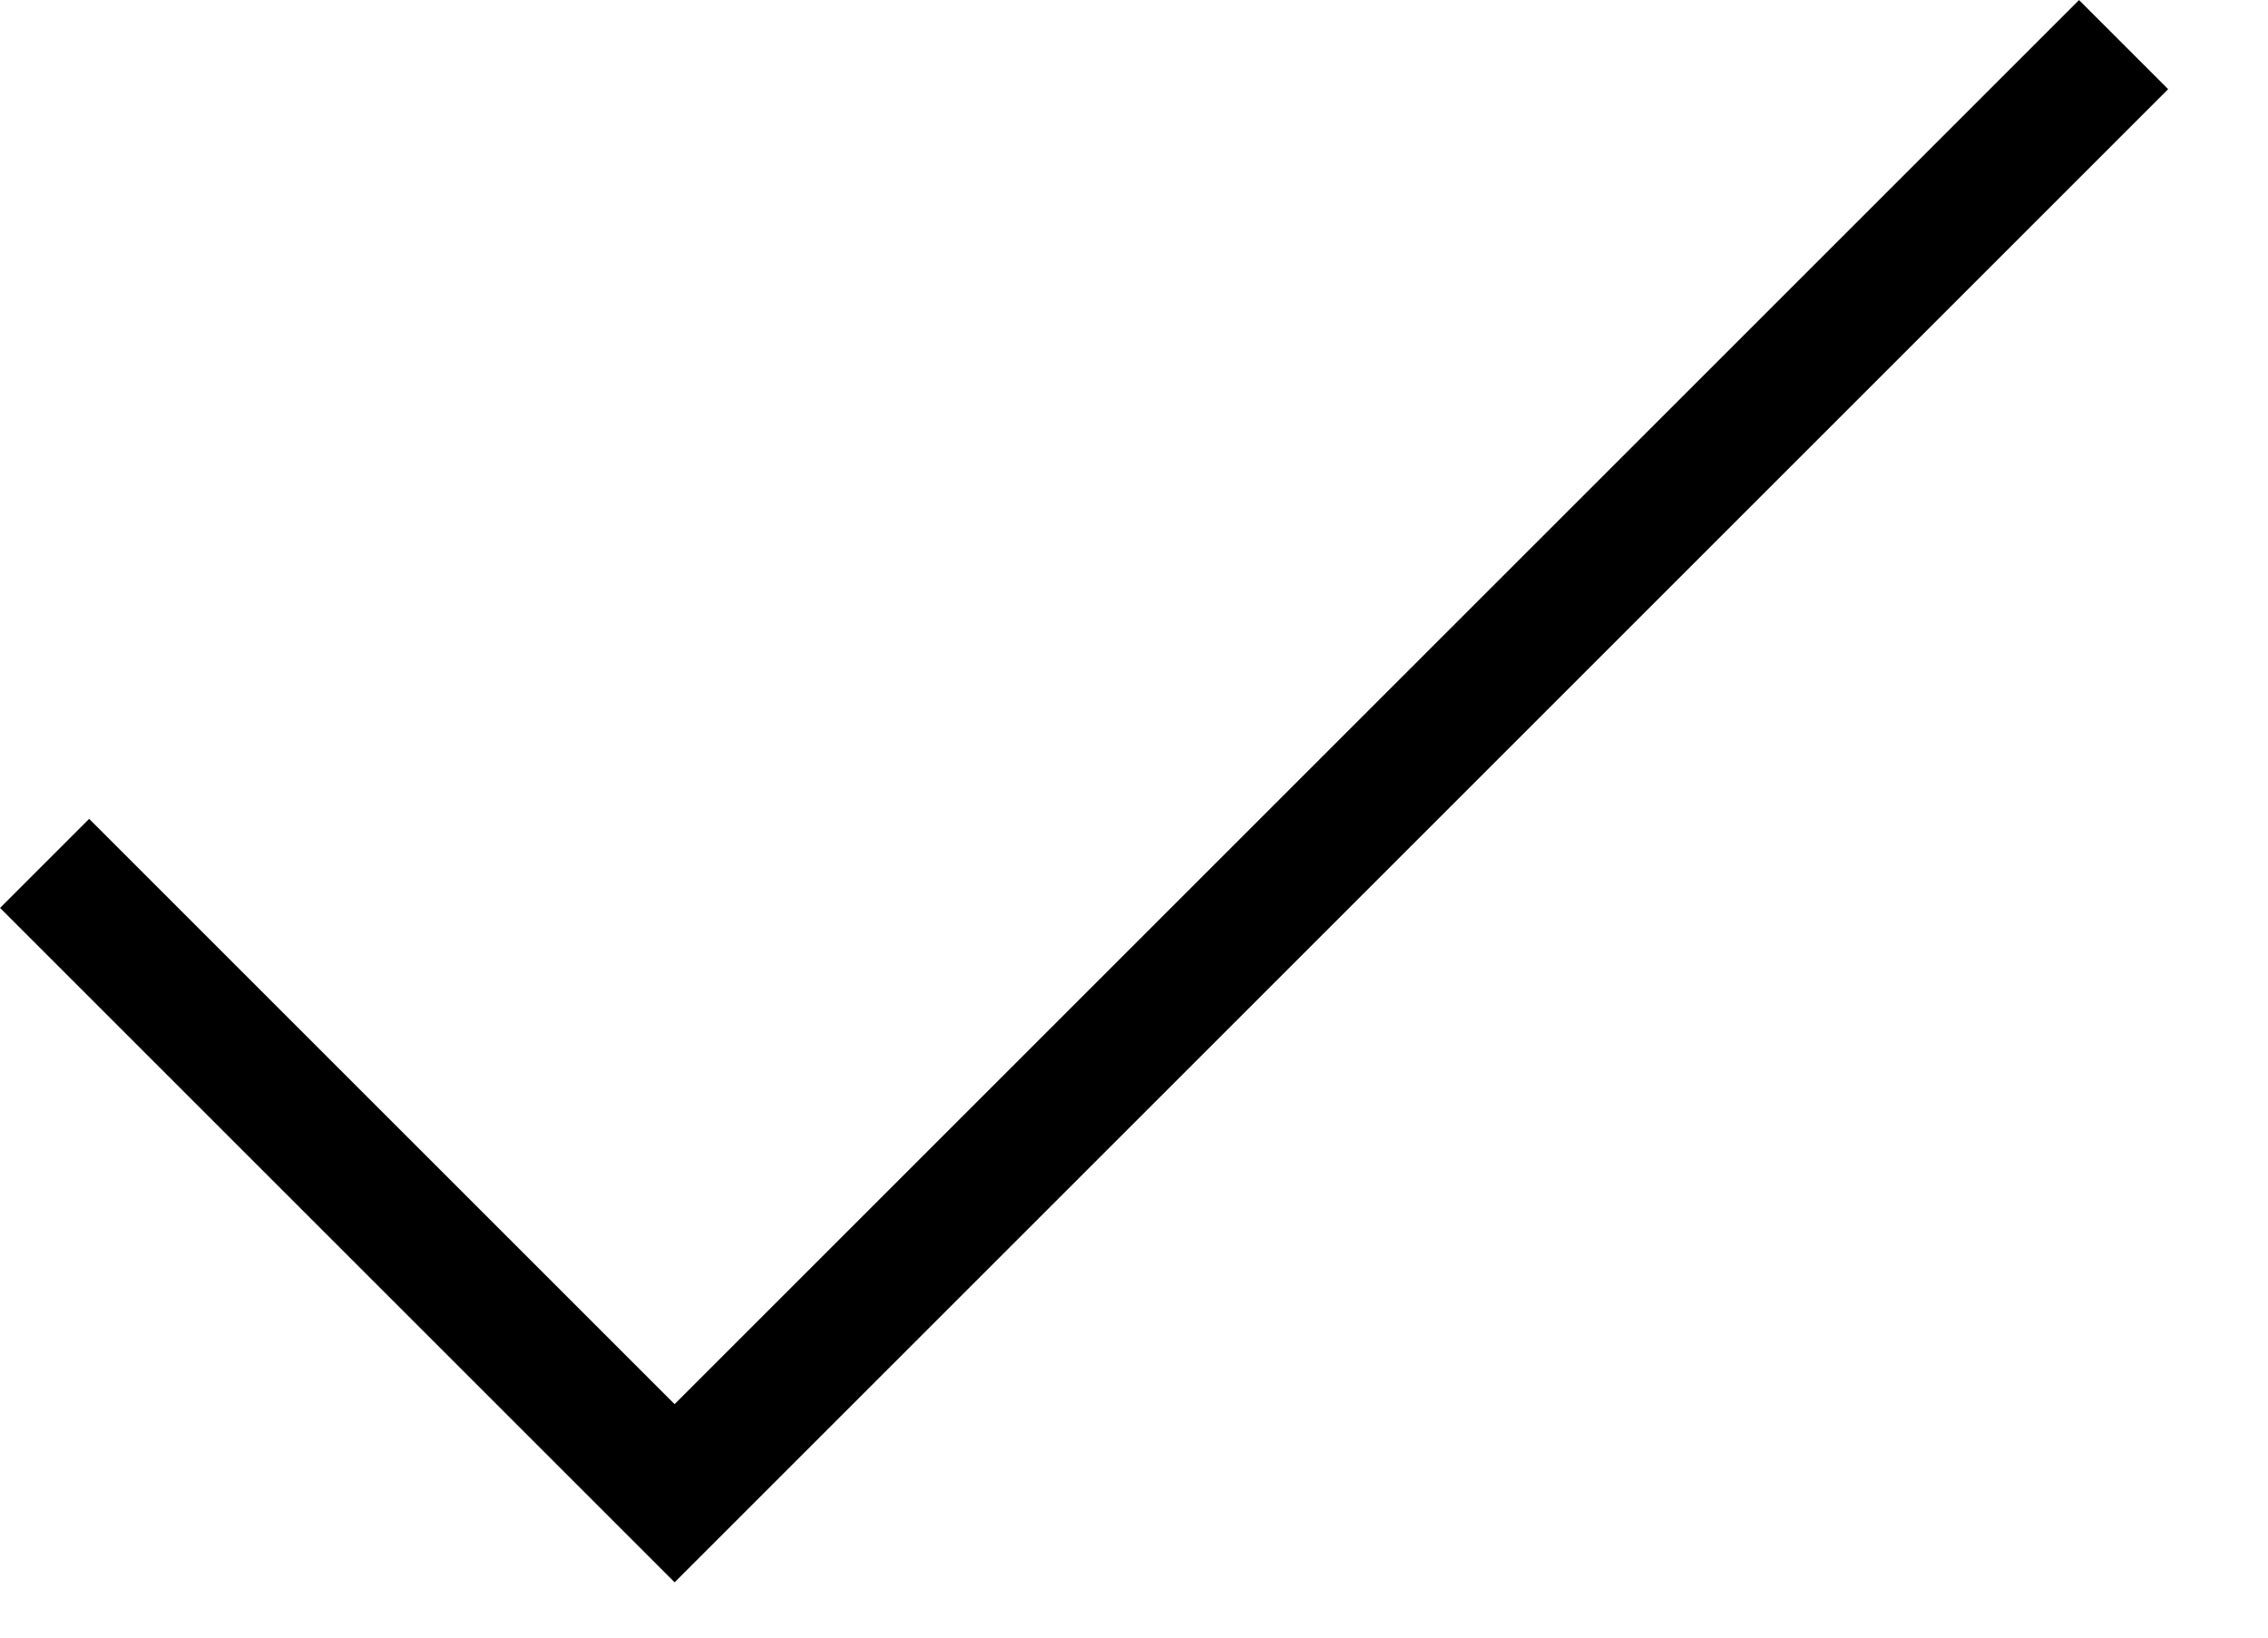
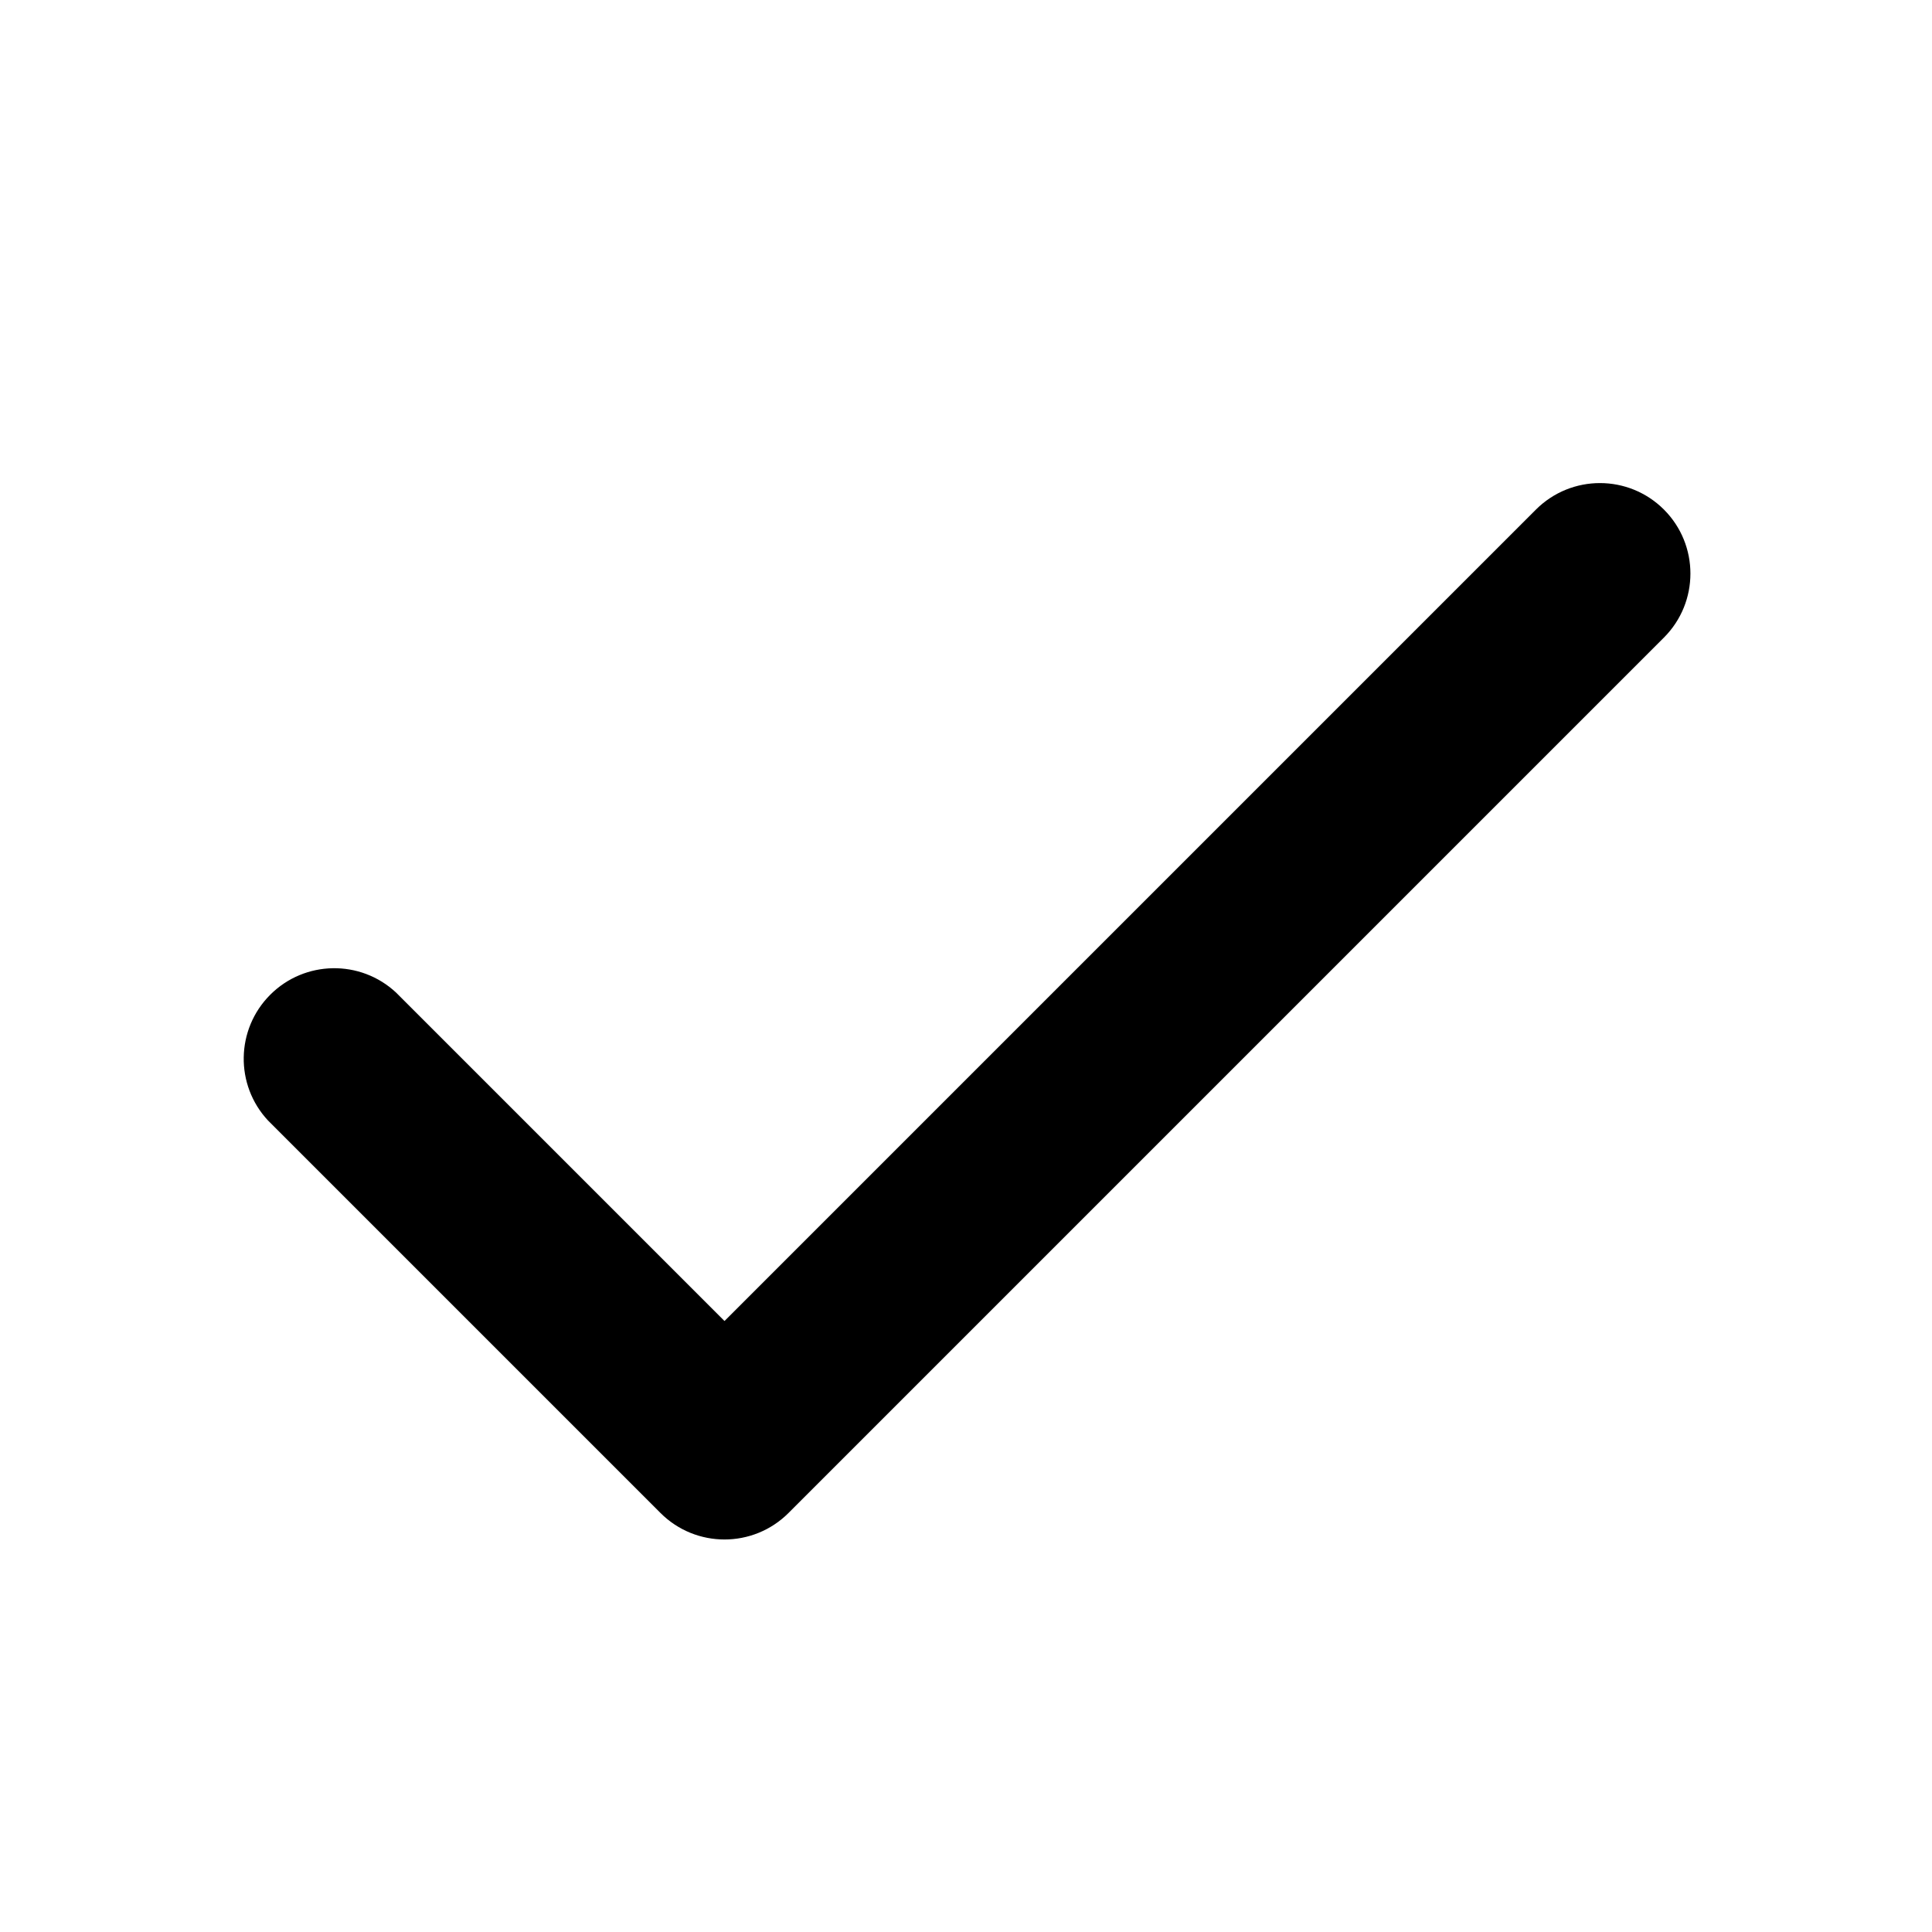
- <svg xmlns="http://www.w3.org/2000/svg" width="18" height="13" viewBox="0 0 18 13" fill="none">
-   <path d="M0.354 6.854L5.354 11.854L16.854 0.354" stroke="currentColor" />
+ <svg xmlns="http://www.w3.org/2000/svg" viewBox="0 0 16 16">
+   <path fill="currentColor" d="M13.78 4.22a.75.75 0 0 1 0 1.06l-7.25 7.25a.75.75 0 0 1-1.06 0L2.22 9.28a.75.75 0 0 1 .018-1.042a.75.75 0 0 1 1.042-.018L6 10.94l6.72-6.72a.75.75 0 0 1 1.06 0" />
</svg>
